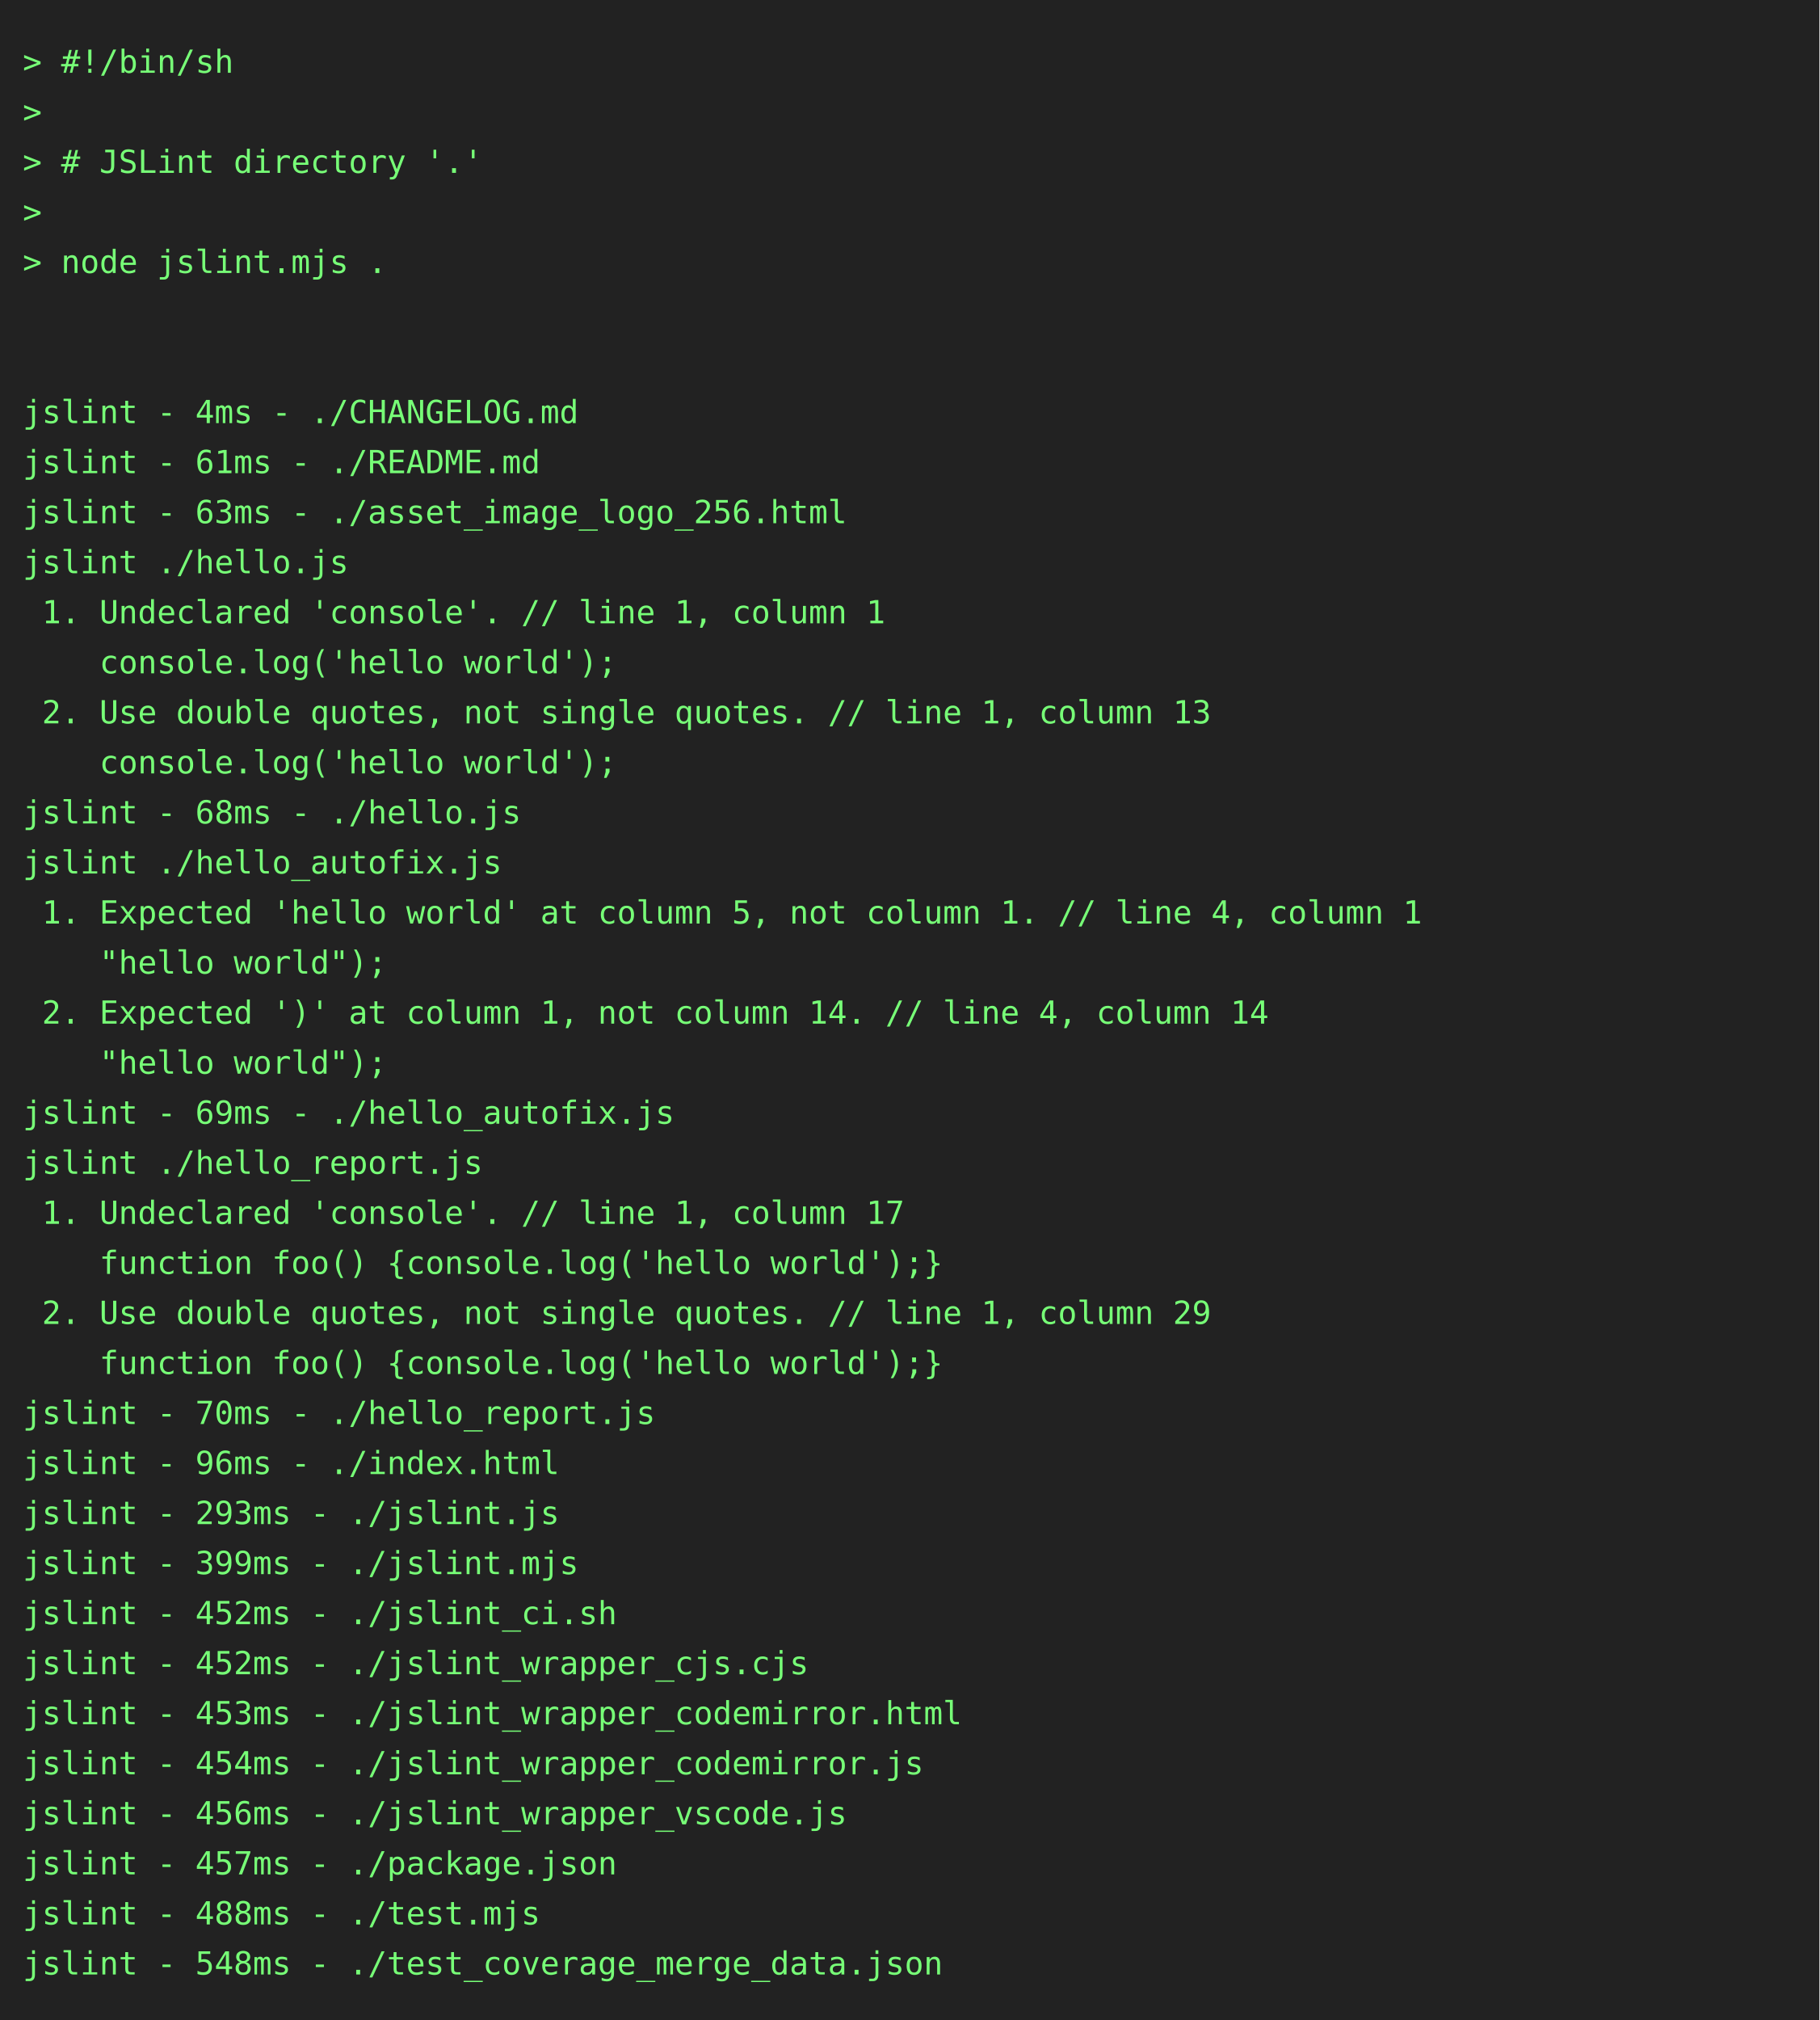
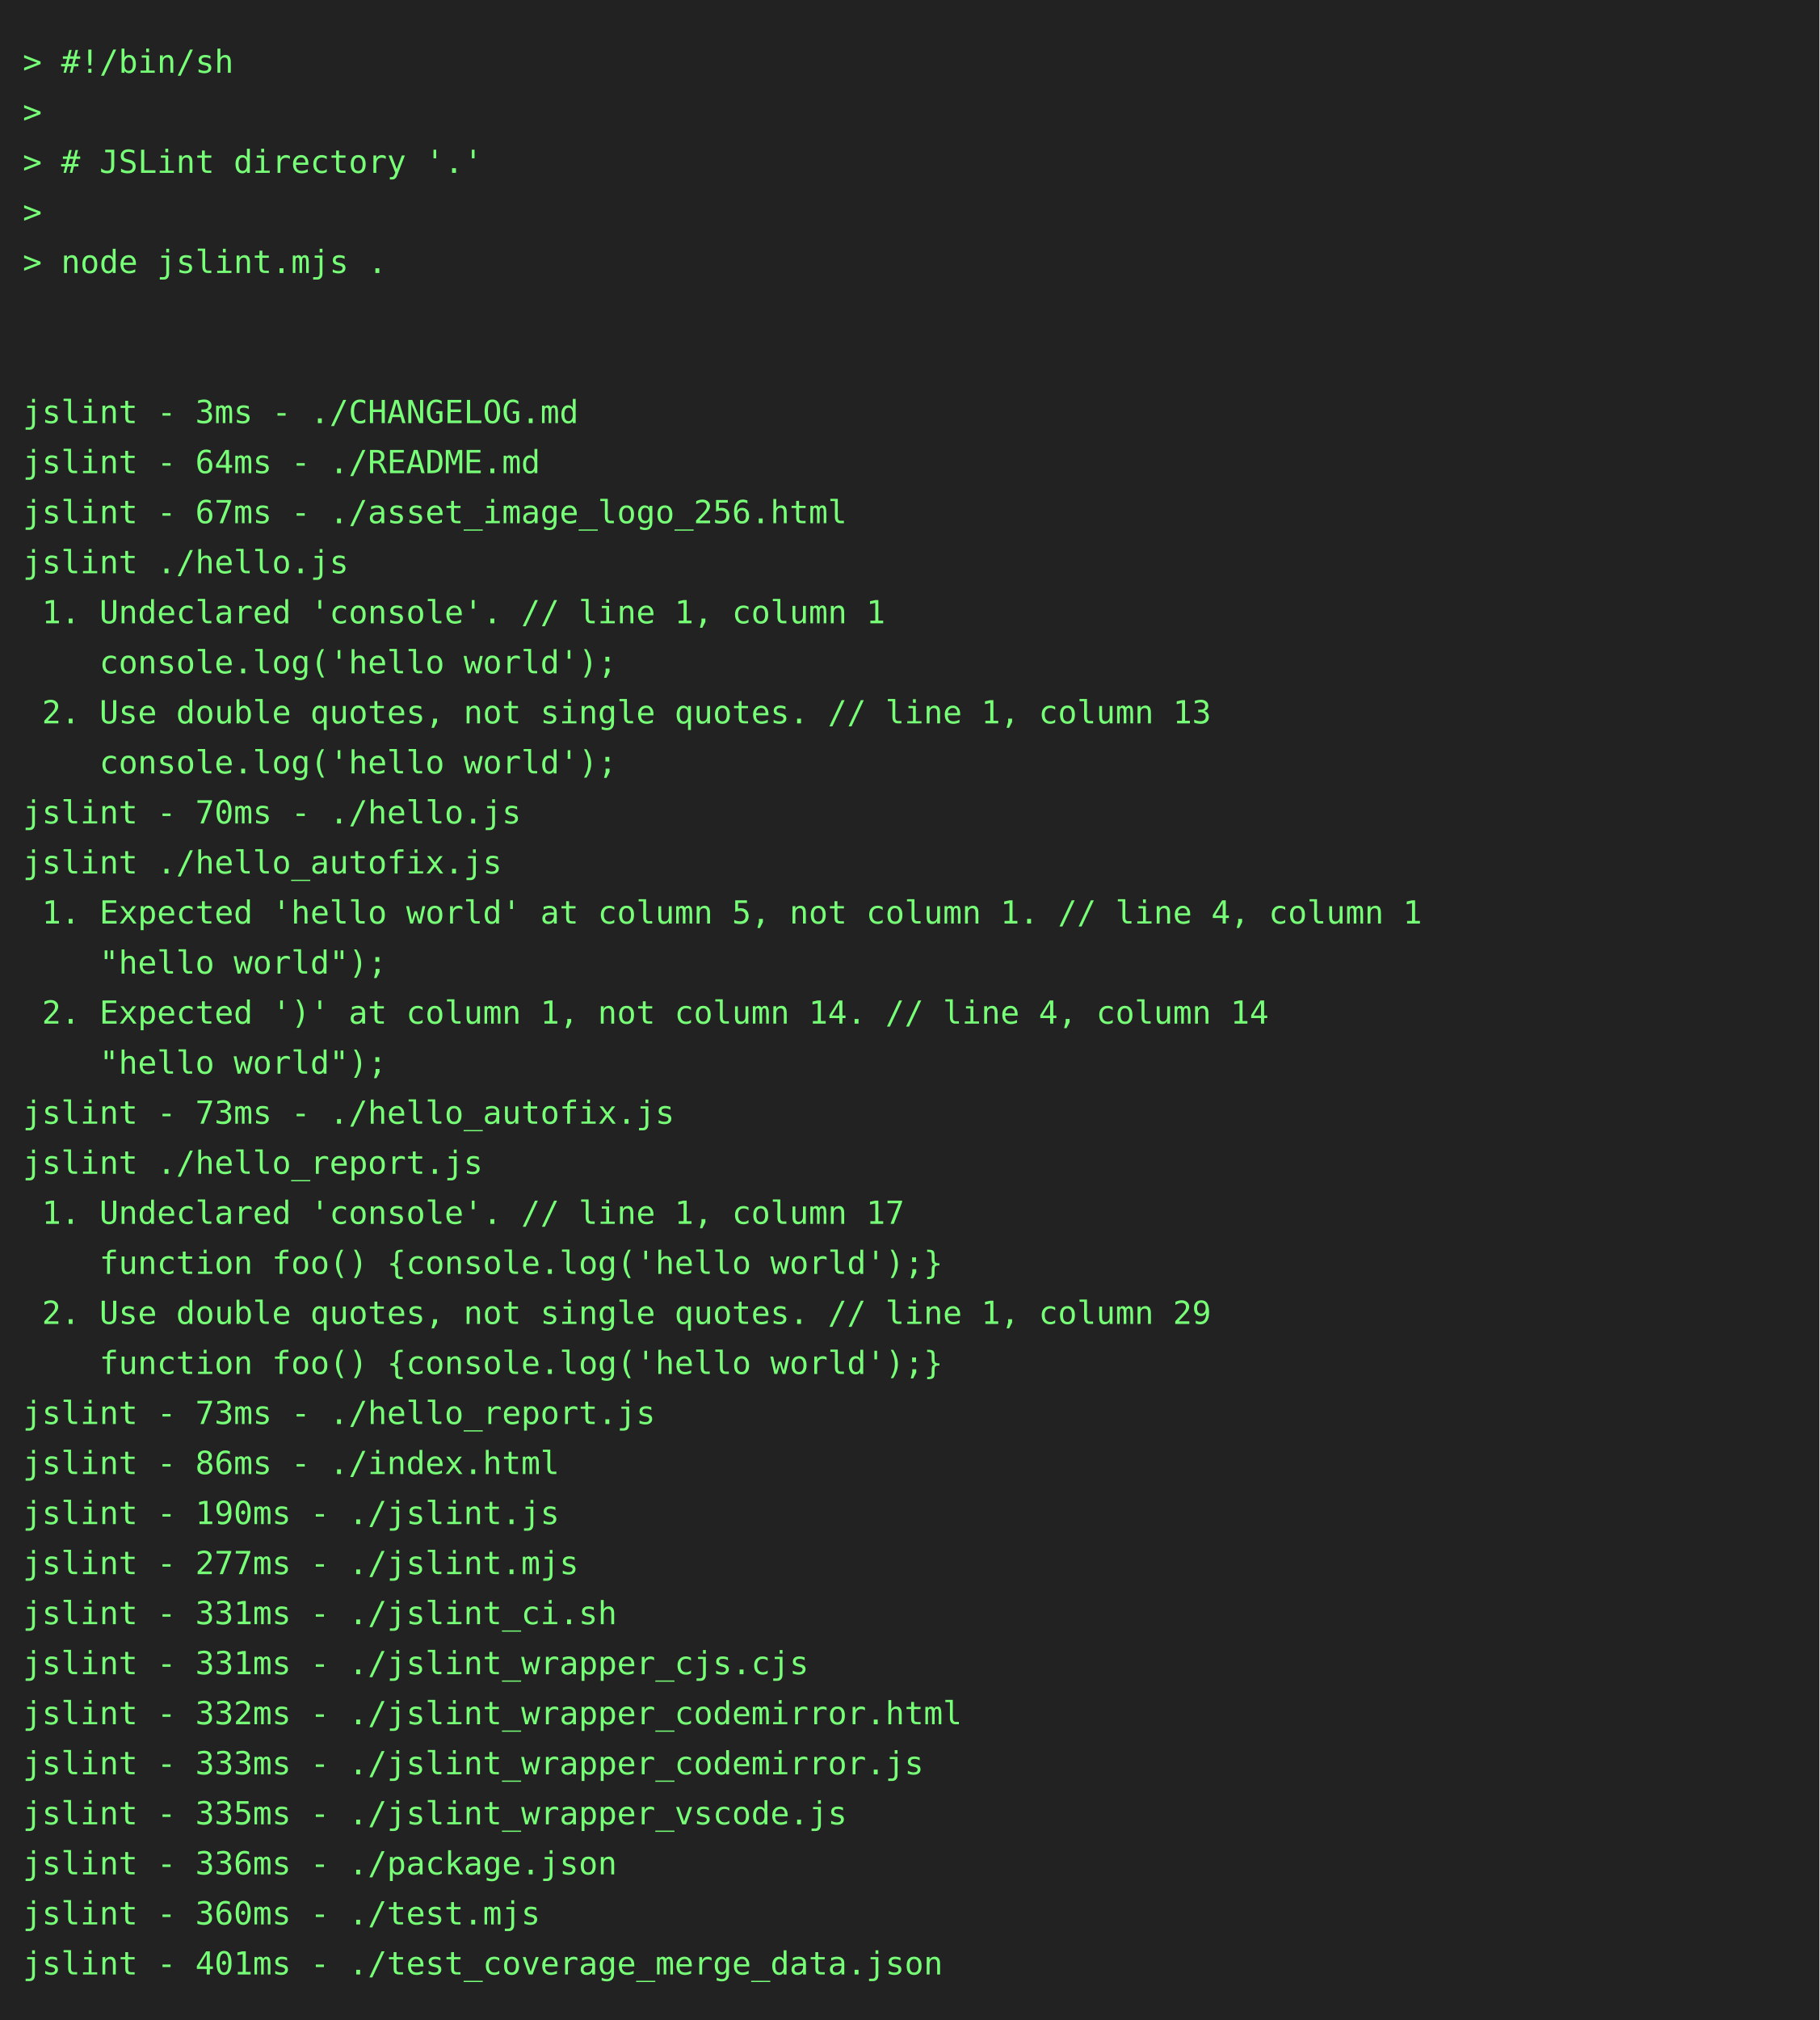
<svg xmlns="http://www.w3.org/2000/svg" height="888" width="800">
  <rect height="888" fill="#222" width="800" />
  <text fill="#7f7" font-family="consolas, menlo, monospace" font-size="14" xml:space="preserve">
    <tspan lengthAdjust="spacingAndGlyphs" textLength="768" x="10" y="32">&gt; #!/bin/sh                                                                                      </tspan>
    <tspan lengthAdjust="spacingAndGlyphs" textLength="768" x="10" y="54">&gt;                                                                                                </tspan>
    <tspan lengthAdjust="spacingAndGlyphs" textLength="768" x="10" y="76">&gt; # JSLint directory '.'                                                                         </tspan>
    <tspan lengthAdjust="spacingAndGlyphs" textLength="768" x="10" y="98">&gt;                                                                                                </tspan>
    <tspan lengthAdjust="spacingAndGlyphs" textLength="768" x="10" y="120">&gt; node jslint.mjs .                                                                              </tspan>
    <tspan lengthAdjust="spacingAndGlyphs" textLength="768" x="10" y="142">                                                                                                 </tspan>
    <tspan lengthAdjust="spacingAndGlyphs" textLength="768" x="10" y="164">                                                                                                 </tspan>
-     <tspan lengthAdjust="spacingAndGlyphs" textLength="768" x="10" y="186">jslint - 4ms - ./CHANGELOG.md                                                                    </tspan>
-     <tspan lengthAdjust="spacingAndGlyphs" textLength="768" x="10" y="208">jslint - 61ms - ./README.md                                                                      </tspan>
-     <tspan lengthAdjust="spacingAndGlyphs" textLength="768" x="10" y="230">jslint - 63ms - ./asset_image_logo_256.html                                                      </tspan>
+     <tspan lengthAdjust="spacingAndGlyphs" textLength="768" x="10" y="186">jslint - 3ms - ./CHANGELOG.md                                                                    </tspan>
+     <tspan lengthAdjust="spacingAndGlyphs" textLength="768" x="10" y="208">jslint - 64ms - ./README.md                                                                      </tspan>
+     <tspan lengthAdjust="spacingAndGlyphs" textLength="768" x="10" y="230">jslint - 67ms - ./asset_image_logo_256.html                                                      </tspan>
    <tspan lengthAdjust="spacingAndGlyphs" textLength="768" x="10" y="252">jslint ./hello.js                                                                                </tspan>
    <tspan lengthAdjust="spacingAndGlyphs" textLength="768" x="10" y="274"> 1. Undeclared 'console'. // line 1, column 1                                                    </tspan>
    <tspan lengthAdjust="spacingAndGlyphs" textLength="768" x="10" y="296">    console.log('hello world');                                                                  </tspan>
    <tspan lengthAdjust="spacingAndGlyphs" textLength="768" x="10" y="318"> 2. Use double quotes, not single quotes. // line 1, column 13                                   </tspan>
    <tspan lengthAdjust="spacingAndGlyphs" textLength="768" x="10" y="340">    console.log('hello world');                                                                  </tspan>
-     <tspan lengthAdjust="spacingAndGlyphs" textLength="768" x="10" y="362">jslint - 68ms - ./hello.js                                                                       </tspan>
+     <tspan lengthAdjust="spacingAndGlyphs" textLength="768" x="10" y="362">jslint - 70ms - ./hello.js                                                                       </tspan>
    <tspan lengthAdjust="spacingAndGlyphs" textLength="768" x="10" y="384">jslint ./hello_autofix.js                                                                        </tspan>
    <tspan lengthAdjust="spacingAndGlyphs" textLength="768" x="10" y="406"> 1. Expected 'hello world' at column 5, not column 1. // line 4, column 1                        </tspan>
    <tspan lengthAdjust="spacingAndGlyphs" textLength="768" x="10" y="428">    "hello world");                                                                              </tspan>
    <tspan lengthAdjust="spacingAndGlyphs" textLength="768" x="10" y="450"> 2. Expected ')' at column 1, not column 14. // line 4, column 14                                </tspan>
    <tspan lengthAdjust="spacingAndGlyphs" textLength="768" x="10" y="472">    "hello world");                                                                              </tspan>
-     <tspan lengthAdjust="spacingAndGlyphs" textLength="768" x="10" y="494">jslint - 69ms - ./hello_autofix.js                                                               </tspan>
+     <tspan lengthAdjust="spacingAndGlyphs" textLength="768" x="10" y="494">jslint - 73ms - ./hello_autofix.js                                                               </tspan>
    <tspan lengthAdjust="spacingAndGlyphs" textLength="768" x="10" y="516">jslint ./hello_report.js                                                                         </tspan>
    <tspan lengthAdjust="spacingAndGlyphs" textLength="768" x="10" y="538"> 1. Undeclared 'console'. // line 1, column 17                                                   </tspan>
    <tspan lengthAdjust="spacingAndGlyphs" textLength="768" x="10" y="560">    function foo() {console.log('hello world');}                                                 </tspan>
    <tspan lengthAdjust="spacingAndGlyphs" textLength="768" x="10" y="582"> 2. Use double quotes, not single quotes. // line 1, column 29                                   </tspan>
    <tspan lengthAdjust="spacingAndGlyphs" textLength="768" x="10" y="604">    function foo() {console.log('hello world');}                                                 </tspan>
-     <tspan lengthAdjust="spacingAndGlyphs" textLength="768" x="10" y="626">jslint - 70ms - ./hello_report.js                                                                </tspan>
-     <tspan lengthAdjust="spacingAndGlyphs" textLength="768" x="10" y="648">jslint - 96ms - ./index.html                                                                     </tspan>
-     <tspan lengthAdjust="spacingAndGlyphs" textLength="768" x="10" y="670">jslint - 293ms - ./jslint.js                                                                     </tspan>
-     <tspan lengthAdjust="spacingAndGlyphs" textLength="768" x="10" y="692">jslint - 399ms - ./jslint.mjs                                                                    </tspan>
-     <tspan lengthAdjust="spacingAndGlyphs" textLength="768" x="10" y="714">jslint - 452ms - ./jslint_ci.sh                                                                  </tspan>
-     <tspan lengthAdjust="spacingAndGlyphs" textLength="768" x="10" y="736">jslint - 452ms - ./jslint_wrapper_cjs.cjs                                                        </tspan>
-     <tspan lengthAdjust="spacingAndGlyphs" textLength="768" x="10" y="758">jslint - 453ms - ./jslint_wrapper_codemirror.html                                                </tspan>
-     <tspan lengthAdjust="spacingAndGlyphs" textLength="768" x="10" y="780">jslint - 454ms - ./jslint_wrapper_codemirror.js                                                  </tspan>
-     <tspan lengthAdjust="spacingAndGlyphs" textLength="768" x="10" y="802">jslint - 456ms - ./jslint_wrapper_vscode.js                                                      </tspan>
-     <tspan lengthAdjust="spacingAndGlyphs" textLength="768" x="10" y="824">jslint - 457ms - ./package.json                                                                  </tspan>
-     <tspan lengthAdjust="spacingAndGlyphs" textLength="768" x="10" y="846">jslint - 488ms - ./test.mjs                                                                      </tspan>
-     <tspan lengthAdjust="spacingAndGlyphs" textLength="768" x="10" y="868">jslint - 548ms - ./test_coverage_merge_data.json                                                 </tspan>
+     <tspan lengthAdjust="spacingAndGlyphs" textLength="768" x="10" y="626">jslint - 73ms - ./hello_report.js                                                                </tspan>
+     <tspan lengthAdjust="spacingAndGlyphs" textLength="768" x="10" y="648">jslint - 86ms - ./index.html                                                                     </tspan>
+     <tspan lengthAdjust="spacingAndGlyphs" textLength="768" x="10" y="670">jslint - 190ms - ./jslint.js                                                                     </tspan>
+     <tspan lengthAdjust="spacingAndGlyphs" textLength="768" x="10" y="692">jslint - 277ms - ./jslint.mjs                                                                    </tspan>
+     <tspan lengthAdjust="spacingAndGlyphs" textLength="768" x="10" y="714">jslint - 331ms - ./jslint_ci.sh                                                                  </tspan>
+     <tspan lengthAdjust="spacingAndGlyphs" textLength="768" x="10" y="736">jslint - 331ms - ./jslint_wrapper_cjs.cjs                                                        </tspan>
+     <tspan lengthAdjust="spacingAndGlyphs" textLength="768" x="10" y="758">jslint - 332ms - ./jslint_wrapper_codemirror.html                                                </tspan>
+     <tspan lengthAdjust="spacingAndGlyphs" textLength="768" x="10" y="780">jslint - 333ms - ./jslint_wrapper_codemirror.js                                                  </tspan>
+     <tspan lengthAdjust="spacingAndGlyphs" textLength="768" x="10" y="802">jslint - 335ms - ./jslint_wrapper_vscode.js                                                      </tspan>
+     <tspan lengthAdjust="spacingAndGlyphs" textLength="768" x="10" y="824">jslint - 336ms - ./package.json                                                                  </tspan>
+     <tspan lengthAdjust="spacingAndGlyphs" textLength="768" x="10" y="846">jslint - 360ms - ./test.mjs                                                                      </tspan>
+     <tspan lengthAdjust="spacingAndGlyphs" textLength="768" x="10" y="868">jslint - 401ms - ./test_coverage_merge_data.json                                                 </tspan>
  </text>
</svg>
